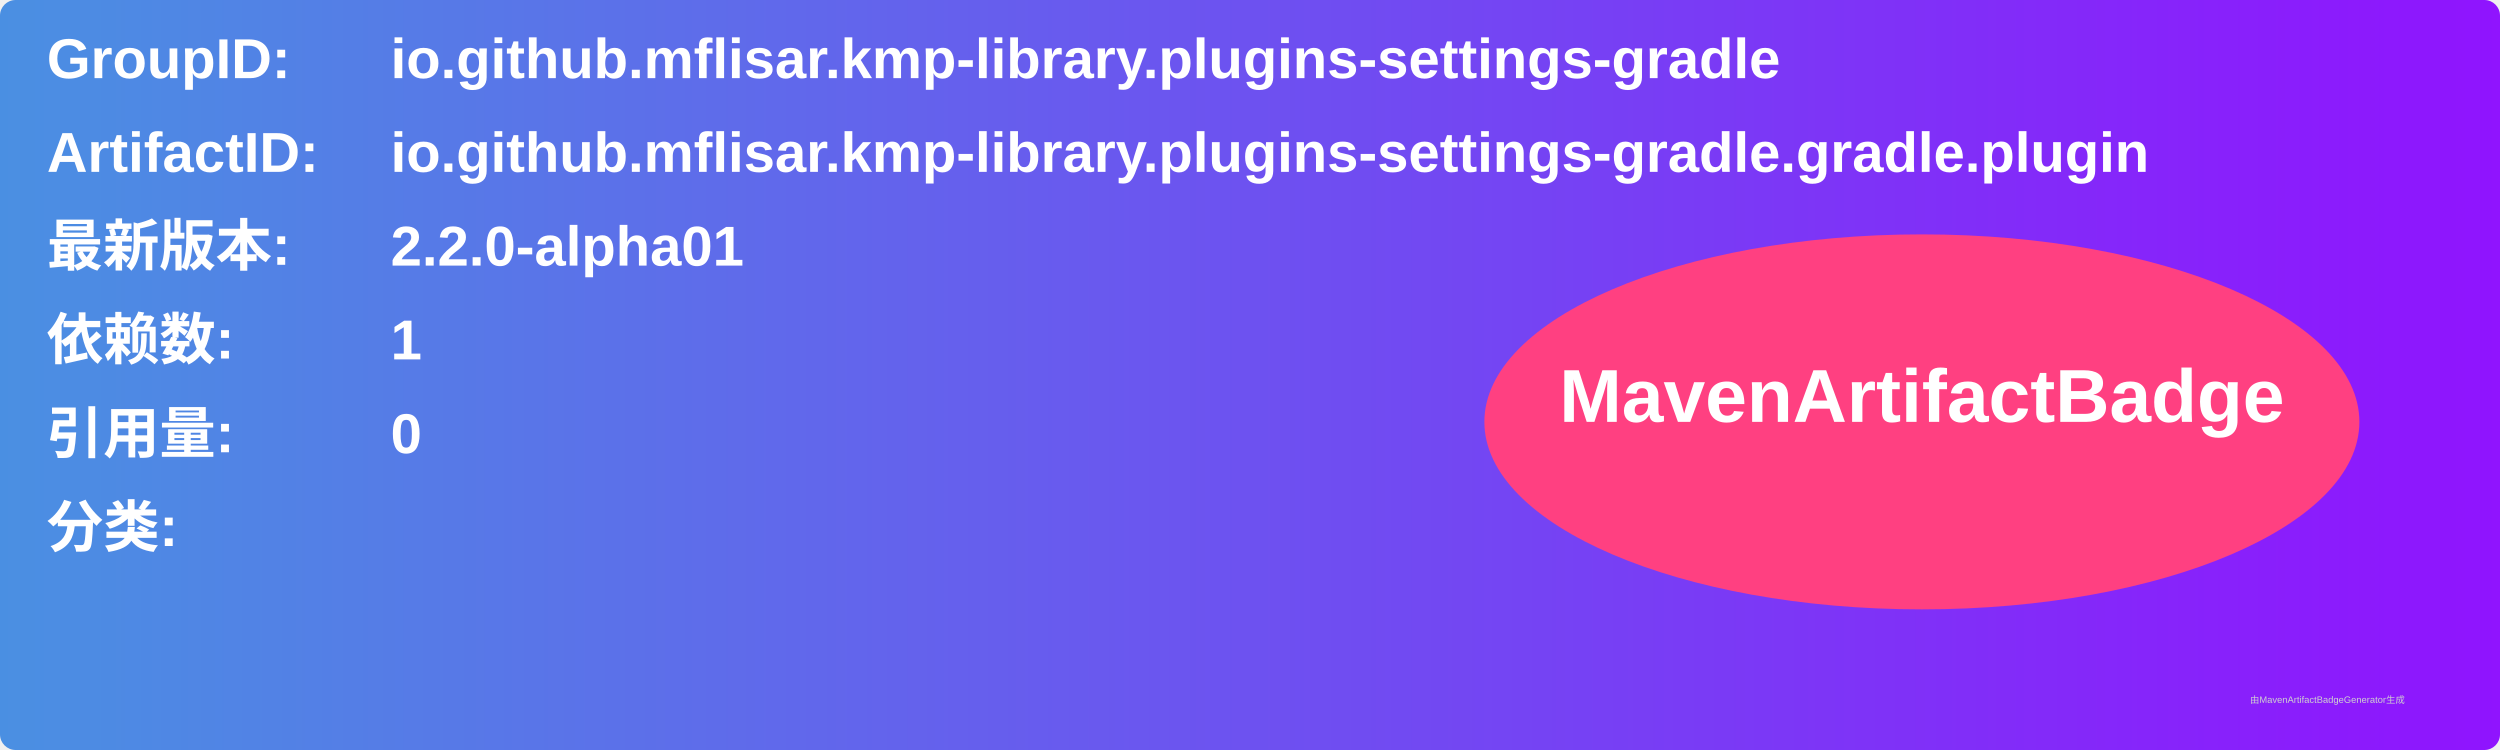
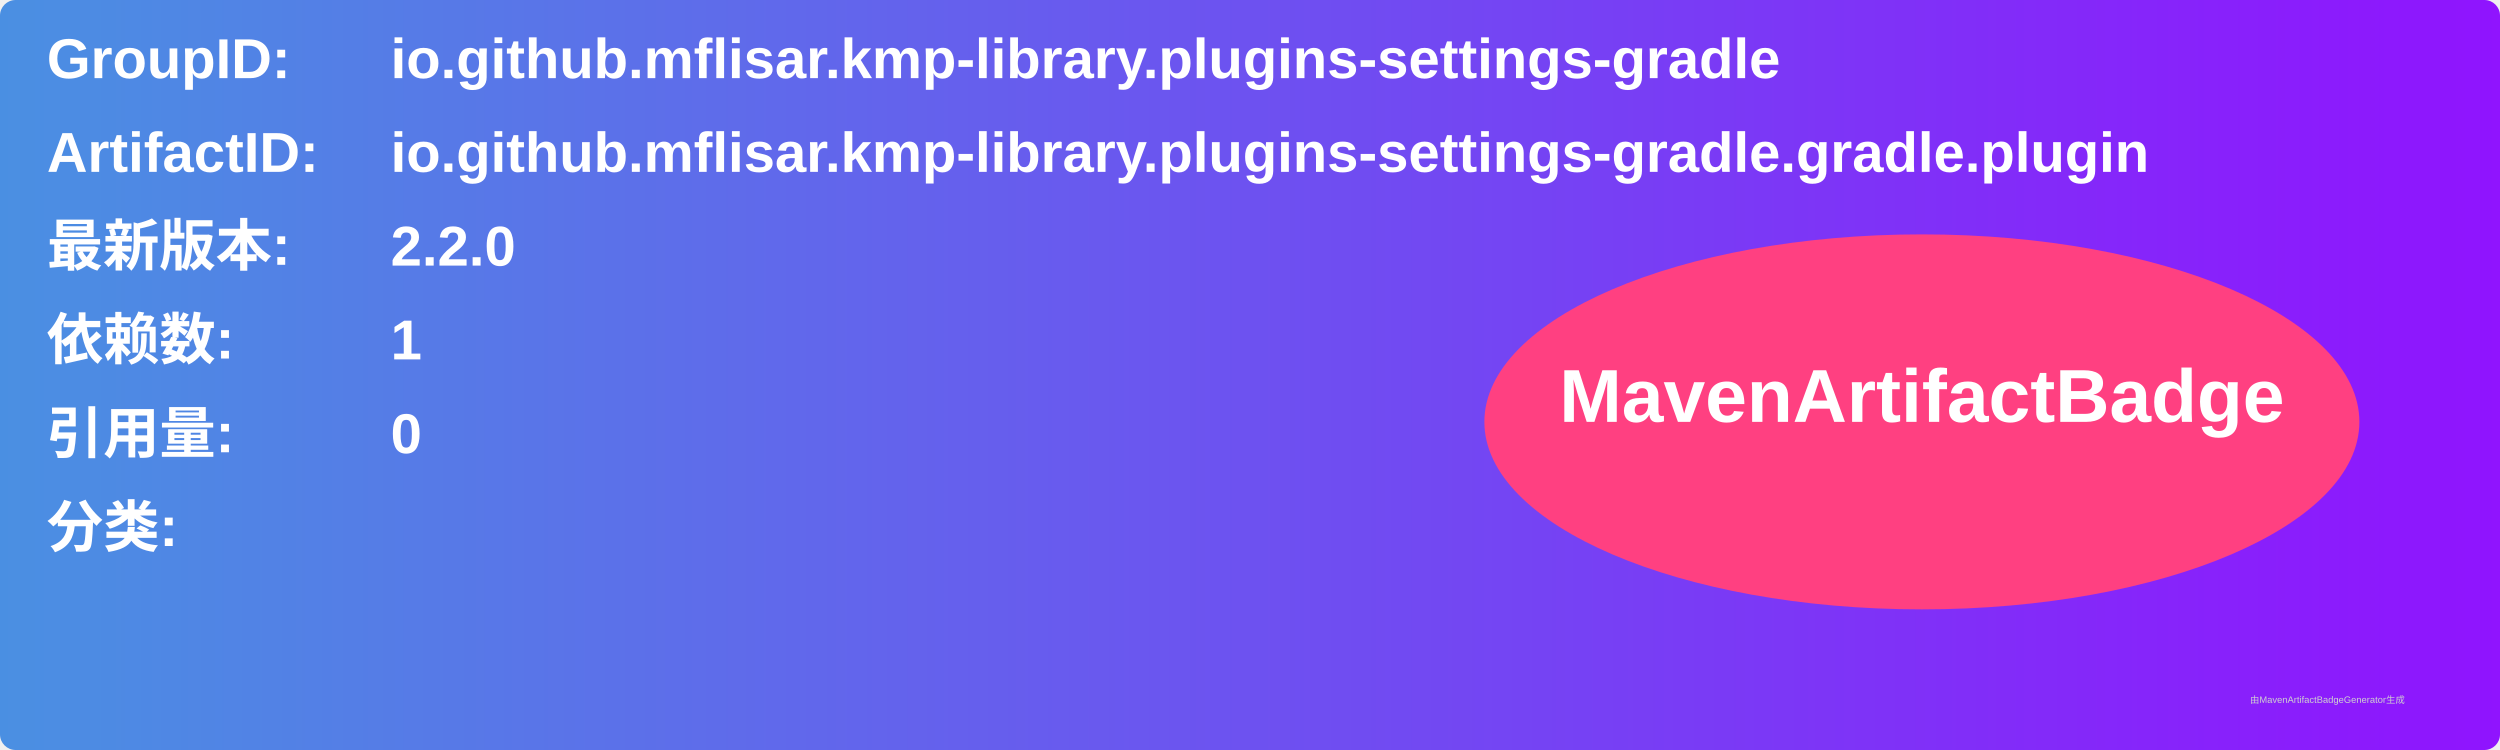
<svg xmlns="http://www.w3.org/2000/svg" width="800" height="240" viewBox="0 0 800 240">
  <linearGradient id="grad" x1="0%" y1="0%" x2="100%" y2="0%">
    <stop offset="0%" stop-color="#4a90e2" />
    <stop offset="100%" stop-color="#9013fe" />
  </linearGradient>
  <rect width="100%" height="100%" rx="5" ry="5" fill="url(#grad)" />
  <g transform="translate(15, 15)">
    <text x="0" y="10" font-family="Arial" font-size="18" fill="white" font-weight="bold" width="260">GroupID:</text>
    <text x="110" y="10" font-family="Arial" font-size="18" fill="white" font-weight="bold" width="460">io.github.mflisar.kmp-library.plugins-settings-gradle</text>
    <text x="0" y="40" font-family="Arial" font-size="18" fill="white" font-weight="bold" width="260">ArtifactID:</text>
    <text x="110" y="40" font-family="Arial" font-size="18" fill="white" font-weight="bold" width="460">io.github.mflisar.kmp-library.plugins-settings-gradle.gradle.plugin</text>
    <text x="0" y="70" font-family="Arial" font-size="18" fill="white" font-weight="bold">最新版本:</text>
    <text x="110" y="70" font-family="Arial" font-size="18" fill="white" font-weight="bold">
-       <tspan font-weight="bold">2.2.0-alpha01</tspan>
+       <tspan font-weight="bold">2.2.0</tspan>
    </text>
    <text x="0" y="100" font-family="Arial" font-size="18" fill="white" font-weight="bold">依赖数: </text>
    <text x="110" y="100" font-family="Arial" font-size="18" fill="white">
      <tspan font-weight="bold">1</tspan>
    </text>
    <text x="0" y="130" font-family="Arial" font-size="18" fill="white" font-weight="bold">引用量: </text>
    <text x="110" y="130" font-family="Arial" font-size="18" fill="white">
      <tspan font-weight="bold">0</tspan>
    </text>
    <text x="0" y="160" font-family="Arial" font-size="18" fill="white" font-weight="bold">分类:</text>
    <text x="10" y="190" font-family="Arial" font-size="10" fill="white">
      <tspan font-weight="bold" />
    </text>
    <ellipse cx="600" cy="120" rx="140" ry="60" fill="#ff4081" />
    <text x="600" y="120" text-anchor="middle" font-family="Arial" font-size="24" fill="white" font-weight="bold">MavenArtifactBadge</text>
  </g>
  <text x="720" y="225" font-family="Arial" font-size="3" fill="#d0d0d0">由MavenArtifactBadgeGenerator生成</text>
</svg>
